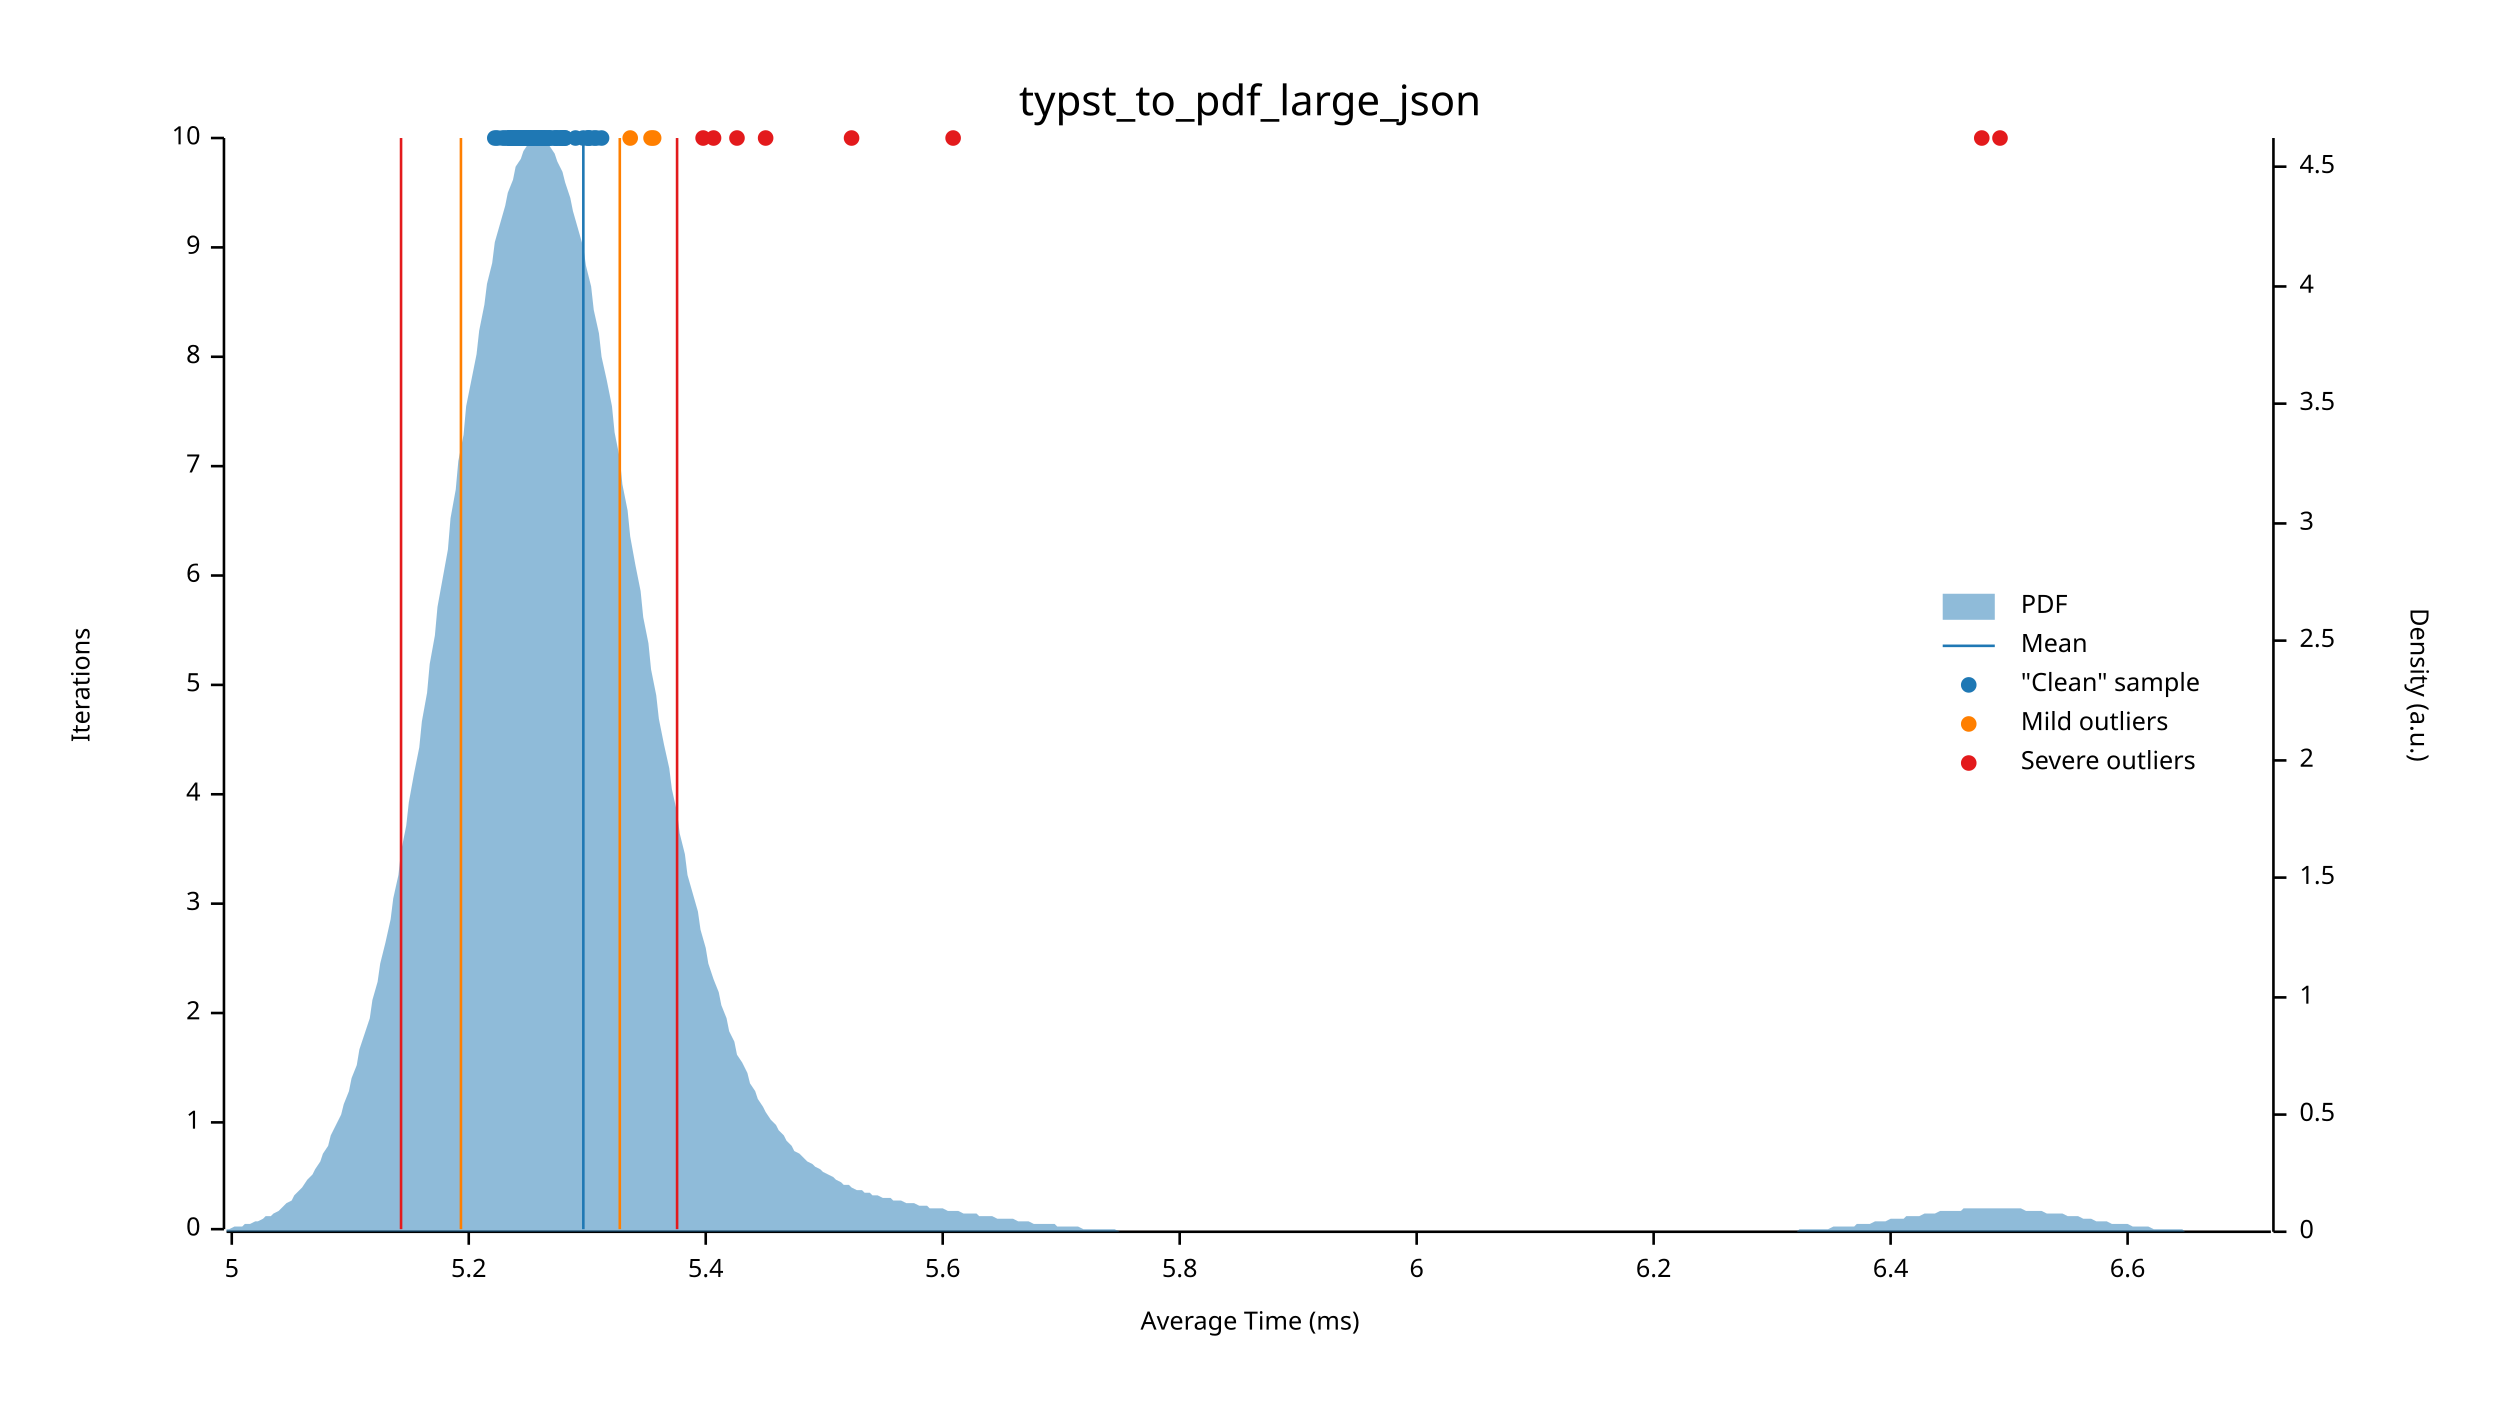
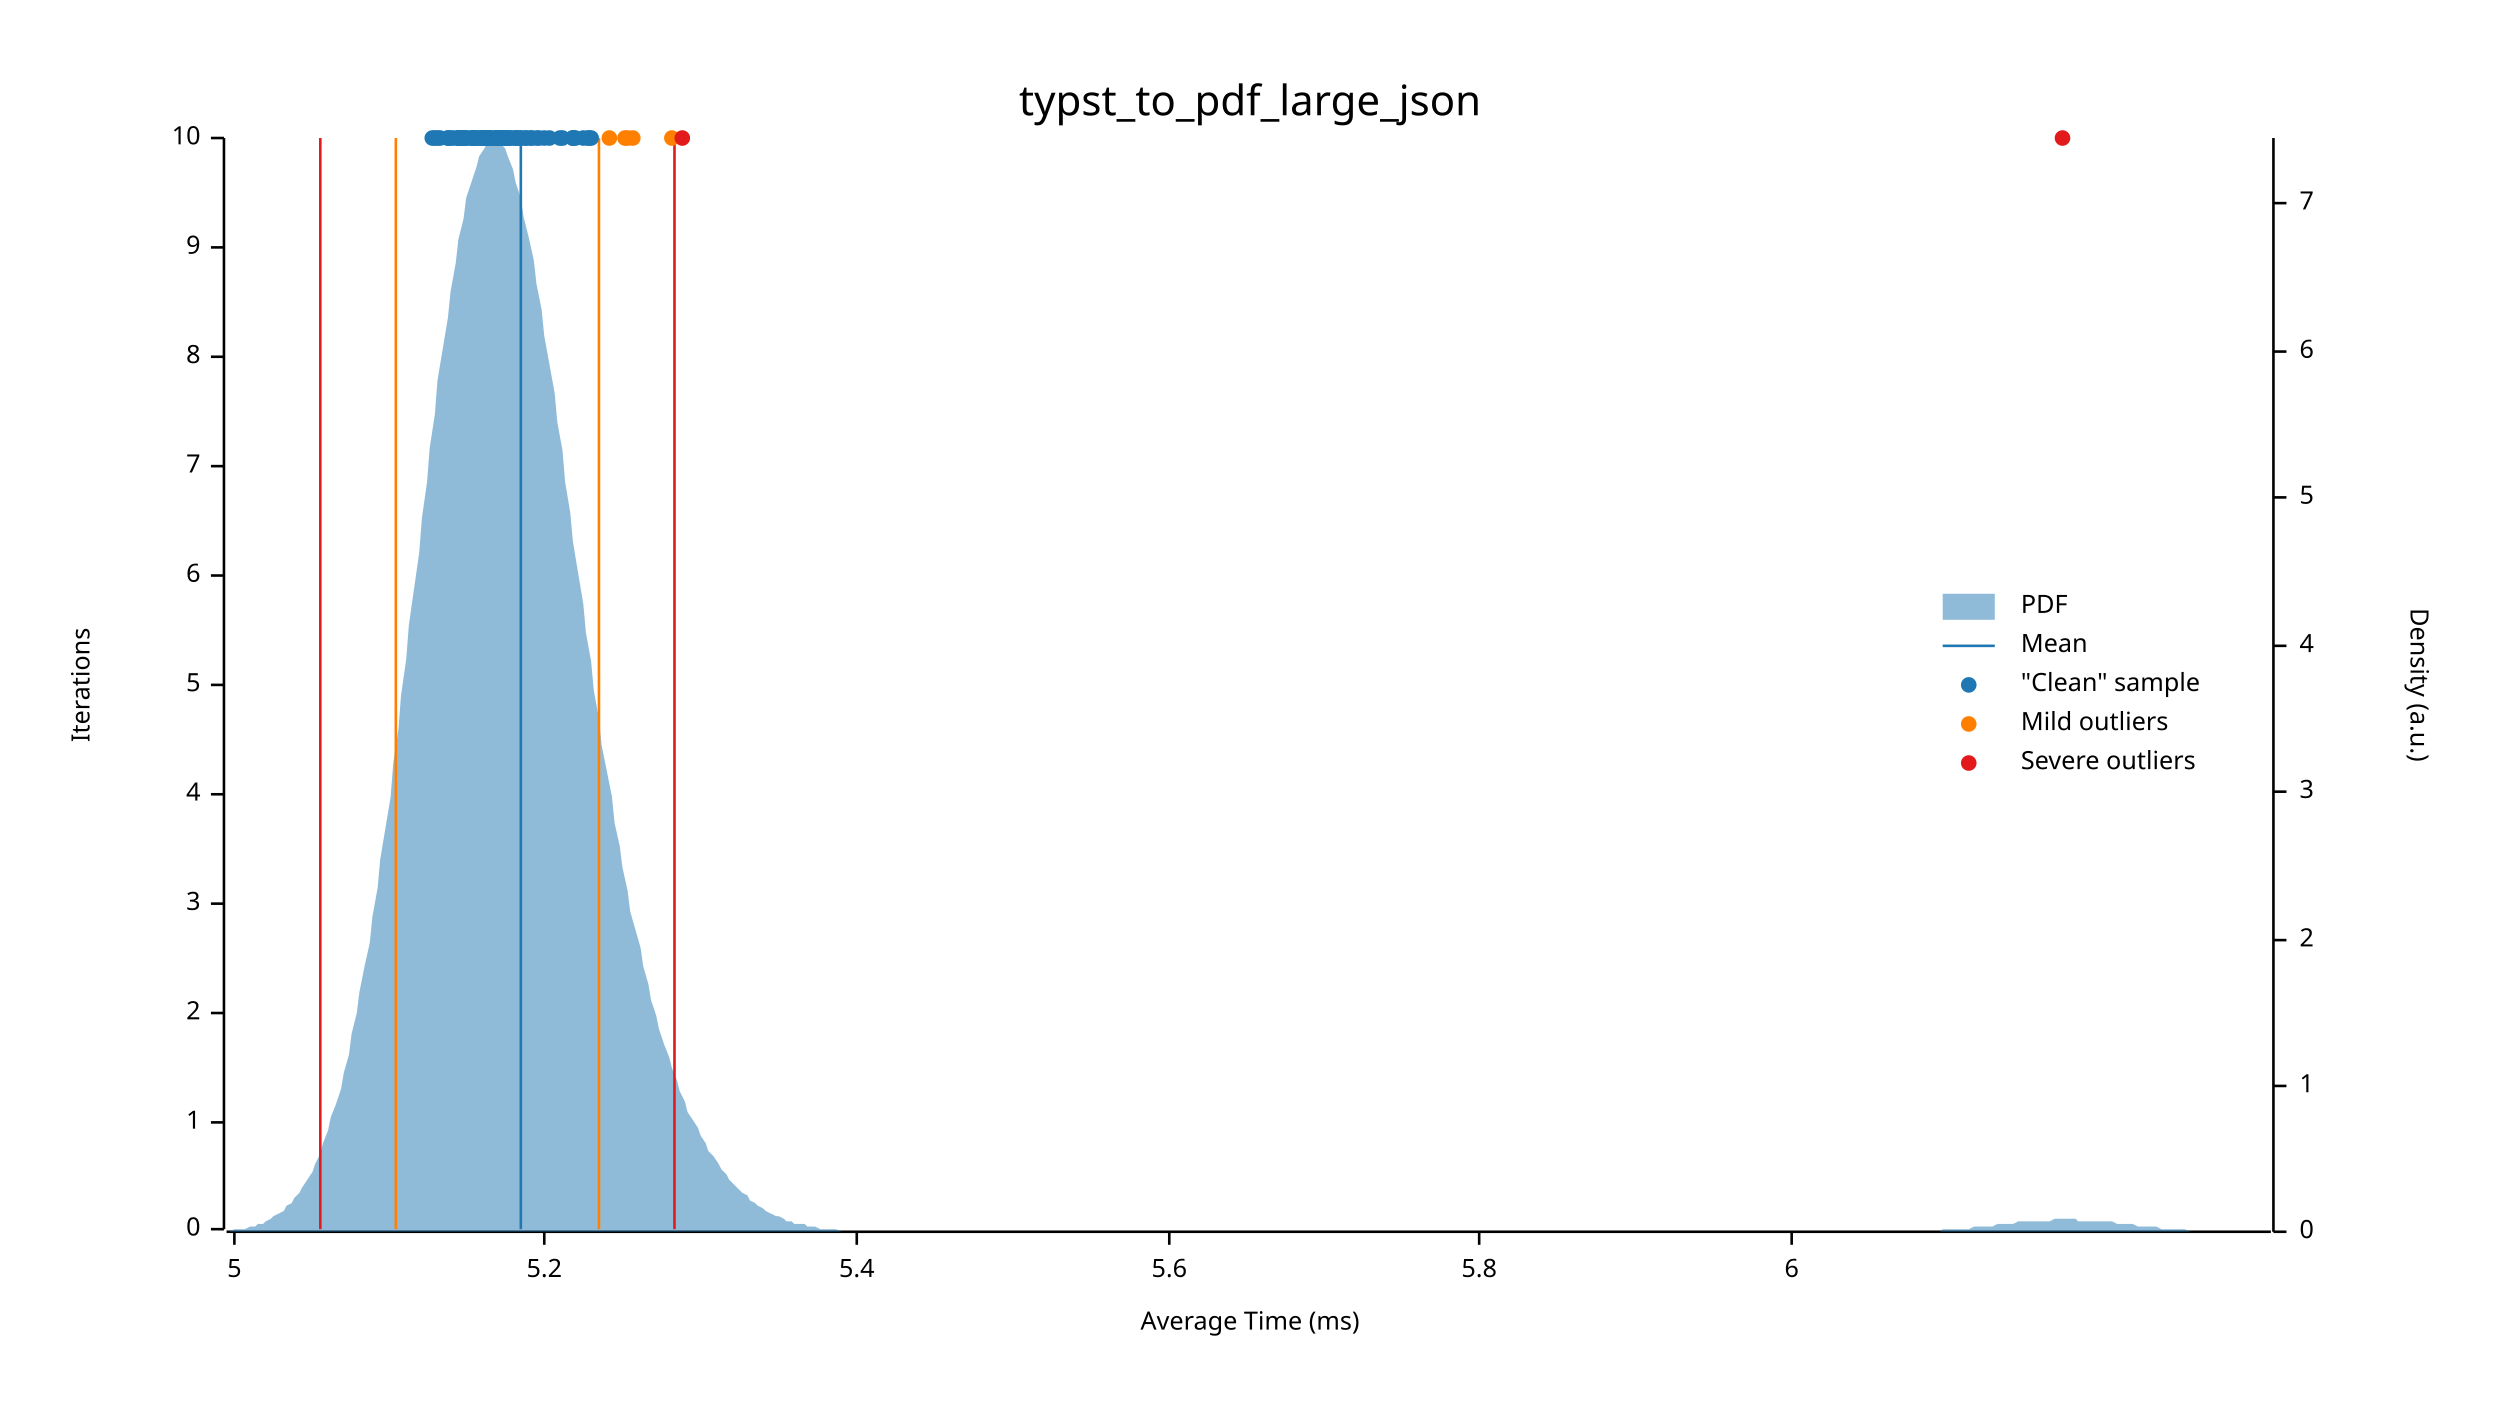
<svg xmlns="http://www.w3.org/2000/svg" width="960" height="540" viewBox="0 0 960 540">
  <text x="480" y="32" dy="0.76em" text-anchor="middle" font-family="sans-serif" font-size="16.129" opacity="1" fill="#000000">
typst_to_pdf_large_json
</text>
  <text x="27" y="263" dy="0.76em" text-anchor="middle" font-family="sans-serif" font-size="9.677" opacity="1" fill="#000000" transform="rotate(270, 27, 263)">
Iterations
</text>
  <text x="480" y="513" dy="-0.5ex" text-anchor="middle" font-family="sans-serif" font-size="9.677" opacity="1" fill="#000000">
Average Time (ms)
</text>
  <polyline fill="none" opacity="1" stroke="#000000" stroke-width="1" points="86,53 86,472 " />
  <text x="77" y="472" dy="0.5ex" text-anchor="end" font-family="sans-serif" font-size="9.677" opacity="1" fill="#000000">
0
</text>
  <polyline fill="none" opacity="1" stroke="#000000" stroke-width="1" points="81,472 86,472 " />
  <text x="77" y="431" dy="0.5ex" text-anchor="end" font-family="sans-serif" font-size="9.677" opacity="1" fill="#000000">
1
</text>
  <polyline fill="none" opacity="1" stroke="#000000" stroke-width="1" points="81,431 86,431 " />
  <text x="77" y="389" dy="0.5ex" text-anchor="end" font-family="sans-serif" font-size="9.677" opacity="1" fill="#000000">
2
</text>
  <polyline fill="none" opacity="1" stroke="#000000" stroke-width="1" points="81,389 86,389 " />
  <text x="77" y="347" dy="0.5ex" text-anchor="end" font-family="sans-serif" font-size="9.677" opacity="1" fill="#000000">
3
</text>
  <polyline fill="none" opacity="1" stroke="#000000" stroke-width="1" points="81,347 86,347 " />
  <text x="77" y="305" dy="0.5ex" text-anchor="end" font-family="sans-serif" font-size="9.677" opacity="1" fill="#000000">
4
</text>
  <polyline fill="none" opacity="1" stroke="#000000" stroke-width="1" points="81,305 86,305 " />
  <text x="77" y="263" dy="0.5ex" text-anchor="end" font-family="sans-serif" font-size="9.677" opacity="1" fill="#000000">
5
</text>
  <polyline fill="none" opacity="1" stroke="#000000" stroke-width="1" points="81,263 86,263 " />
  <text x="77" y="221" dy="0.5ex" text-anchor="end" font-family="sans-serif" font-size="9.677" opacity="1" fill="#000000">
6
</text>
  <polyline fill="none" opacity="1" stroke="#000000" stroke-width="1" points="81,221 86,221 " />
  <text x="77" y="179" dy="0.5ex" text-anchor="end" font-family="sans-serif" font-size="9.677" opacity="1" fill="#000000">
7
</text>
  <polyline fill="none" opacity="1" stroke="#000000" stroke-width="1" points="81,179 86,179 " />
  <text x="77" y="137" dy="0.5ex" text-anchor="end" font-family="sans-serif" font-size="9.677" opacity="1" fill="#000000">
8
</text>
  <polyline fill="none" opacity="1" stroke="#000000" stroke-width="1" points="81,137 86,137 " />
  <text x="77" y="95" dy="0.5ex" text-anchor="end" font-family="sans-serif" font-size="9.677" opacity="1" fill="#000000">
9
</text>
  <polyline fill="none" opacity="1" stroke="#000000" stroke-width="1" points="81,95 86,95 " />
  <text x="77" y="53" dy="0.5ex" text-anchor="end" font-family="sans-serif" font-size="9.677" opacity="1" fill="#000000">
10
</text>
  <polyline fill="none" opacity="1" stroke="#000000" stroke-width="1" points="81,53 86,53 " />
  <polyline fill="none" opacity="1" stroke="#000000" stroke-width="1" points="87,473 872,473 " />
-   <text x="89" y="483" dy="0.76em" text-anchor="middle" font-family="sans-serif" font-size="9.677" opacity="1" fill="#000000">
+   <text x="90" y="483" dy="0.76em" text-anchor="middle" font-family="sans-serif" font-size="9.677" opacity="1" fill="#000000">
5
</text>
-   <polyline fill="none" opacity="1" stroke="#000000" stroke-width="1" points="89,473 89,478 " />
-   <text x="180" y="483" dy="0.76em" text-anchor="middle" font-family="sans-serif" font-size="9.677" opacity="1" fill="#000000">
+   <polyline fill="none" opacity="1" stroke="#000000" stroke-width="1" points="90,473 90,478 " />
+   <text x="209" y="483" dy="0.76em" text-anchor="middle" font-family="sans-serif" font-size="9.677" opacity="1" fill="#000000">
5.2
</text>
-   <polyline fill="none" opacity="1" stroke="#000000" stroke-width="1" points="180,473 180,478 " />
-   <text x="271" y="483" dy="0.76em" text-anchor="middle" font-family="sans-serif" font-size="9.677" opacity="1" fill="#000000">
+   <polyline fill="none" opacity="1" stroke="#000000" stroke-width="1" points="209,473 209,478 " />
+   <text x="329" y="483" dy="0.76em" text-anchor="middle" font-family="sans-serif" font-size="9.677" opacity="1" fill="#000000">
5.4
</text>
-   <polyline fill="none" opacity="1" stroke="#000000" stroke-width="1" points="271,473 271,478 " />
-   <text x="362" y="483" dy="0.76em" text-anchor="middle" font-family="sans-serif" font-size="9.677" opacity="1" fill="#000000">
+   <polyline fill="none" opacity="1" stroke="#000000" stroke-width="1" points="329,473 329,478 " />
+   <text x="449" y="483" dy="0.76em" text-anchor="middle" font-family="sans-serif" font-size="9.677" opacity="1" fill="#000000">
5.6
</text>
-   <polyline fill="none" opacity="1" stroke="#000000" stroke-width="1" points="362,473 362,478 " />
-   <text x="453" y="483" dy="0.76em" text-anchor="middle" font-family="sans-serif" font-size="9.677" opacity="1" fill="#000000">
+   <polyline fill="none" opacity="1" stroke="#000000" stroke-width="1" points="449,473 449,478 " />
+   <text x="568" y="483" dy="0.76em" text-anchor="middle" font-family="sans-serif" font-size="9.677" opacity="1" fill="#000000">
5.8
</text>
-   <polyline fill="none" opacity="1" stroke="#000000" stroke-width="1" points="453,473 453,478 " />
-   <text x="544" y="483" dy="0.76em" text-anchor="middle" font-family="sans-serif" font-size="9.677" opacity="1" fill="#000000">
+   <polyline fill="none" opacity="1" stroke="#000000" stroke-width="1" points="568,473 568,478 " />
+   <text x="688" y="483" dy="0.76em" text-anchor="middle" font-family="sans-serif" font-size="9.677" opacity="1" fill="#000000">
6
</text>
-   <polyline fill="none" opacity="1" stroke="#000000" stroke-width="1" points="544,473 544,478 " />
-   <text x="635" y="483" dy="0.76em" text-anchor="middle" font-family="sans-serif" font-size="9.677" opacity="1" fill="#000000">
- 6.2
- </text>
-   <polyline fill="none" opacity="1" stroke="#000000" stroke-width="1" points="635,473 635,478 " />
-   <text x="726" y="483" dy="0.76em" text-anchor="middle" font-family="sans-serif" font-size="9.677" opacity="1" fill="#000000">
- 6.4
- </text>
-   <polyline fill="none" opacity="1" stroke="#000000" stroke-width="1" points="726,473 726,478 " />
-   <text x="817" y="483" dy="0.76em" text-anchor="middle" font-family="sans-serif" font-size="9.677" opacity="1" fill="#000000">
- 6.6
- </text>
-   <polyline fill="none" opacity="1" stroke="#000000" stroke-width="1" points="817,473 817,478 " />
+   <polyline fill="none" opacity="1" stroke="#000000" stroke-width="1" points="688,473 688,478 " />
  <text x="933" y="263" dy="0.76em" text-anchor="middle" font-family="sans-serif" font-size="9.677" opacity="1" fill="#000000" transform="rotate(90, 933, 263)">
Density (a.u.)
</text>
  <polyline fill="none" opacity="1" stroke="#000000" stroke-width="1" points="873,53 873,473 " />
  <text x="883" y="473" dy="0.5ex" text-anchor="start" font-family="sans-serif" font-size="9.677" opacity="1" fill="#000000">
0
</text>
  <polyline fill="none" opacity="1" stroke="#000000" stroke-width="1" points="873,473 878,473 " />
-   <text x="883" y="428" dy="0.5ex" text-anchor="start" font-family="sans-serif" font-size="9.677" opacity="1" fill="#000000">
- 0.5
- </text>
-   <polyline fill="none" opacity="1" stroke="#000000" stroke-width="1" points="873,428 878,428 " />
-   <text x="883" y="383" dy="0.5ex" text-anchor="start" font-family="sans-serif" font-size="9.677" opacity="1" fill="#000000">
+   <text x="883" y="417" dy="0.5ex" text-anchor="start" font-family="sans-serif" font-size="9.677" opacity="1" fill="#000000">
1
</text>
-   <polyline fill="none" opacity="1" stroke="#000000" stroke-width="1" points="873,383 878,383 " />
-   <text x="883" y="337" dy="0.5ex" text-anchor="start" font-family="sans-serif" font-size="9.677" opacity="1" fill="#000000">
- 1.5
- </text>
-   <polyline fill="none" opacity="1" stroke="#000000" stroke-width="1" points="873,337 878,337 " />
-   <text x="883" y="292" dy="0.5ex" text-anchor="start" font-family="sans-serif" font-size="9.677" opacity="1" fill="#000000">
+   <polyline fill="none" opacity="1" stroke="#000000" stroke-width="1" points="873,417 878,417 " />
+   <text x="883" y="361" dy="0.5ex" text-anchor="start" font-family="sans-serif" font-size="9.677" opacity="1" fill="#000000">
2
</text>
-   <polyline fill="none" opacity="1" stroke="#000000" stroke-width="1" points="873,292 878,292 " />
-   <text x="883" y="246" dy="0.5ex" text-anchor="start" font-family="sans-serif" font-size="9.677" opacity="1" fill="#000000">
- 2.5
- </text>
-   <polyline fill="none" opacity="1" stroke="#000000" stroke-width="1" points="873,246 878,246 " />
-   <text x="883" y="201" dy="0.5ex" text-anchor="start" font-family="sans-serif" font-size="9.677" opacity="1" fill="#000000">
+   <polyline fill="none" opacity="1" stroke="#000000" stroke-width="1" points="873,361 878,361 " />
+   <text x="883" y="304" dy="0.5ex" text-anchor="start" font-family="sans-serif" font-size="9.677" opacity="1" fill="#000000">
3
</text>
-   <polyline fill="none" opacity="1" stroke="#000000" stroke-width="1" points="873,201 878,201 " />
-   <text x="883" y="155" dy="0.5ex" text-anchor="start" font-family="sans-serif" font-size="9.677" opacity="1" fill="#000000">
- 3.5
- </text>
-   <polyline fill="none" opacity="1" stroke="#000000" stroke-width="1" points="873,155 878,155 " />
-   <text x="883" y="110" dy="0.5ex" text-anchor="start" font-family="sans-serif" font-size="9.677" opacity="1" fill="#000000">
+   <polyline fill="none" opacity="1" stroke="#000000" stroke-width="1" points="873,304 878,304 " />
+   <text x="883" y="248" dy="0.5ex" text-anchor="start" font-family="sans-serif" font-size="9.677" opacity="1" fill="#000000">
4
</text>
-   <polyline fill="none" opacity="1" stroke="#000000" stroke-width="1" points="873,110 878,110 " />
-   <text x="883" y="64" dy="0.5ex" text-anchor="start" font-family="sans-serif" font-size="9.677" opacity="1" fill="#000000">
- 4.5
- </text>
-   <polyline fill="none" opacity="1" stroke="#000000" stroke-width="1" points="873,64 878,64 " />
-   <polygon opacity="0.5" fill="#1F78B4" points="87,472 88,472 90,471 91,471 93,471 94,470 96,470 98,469 99,469 101,468 102,467 104,467 105,466 107,465 109,463 110,462 112,461 113,459 115,457 116,456 118,453 120,451 121,449 123,446 124,443 126,440 127,436 129,432 131,428 132,424 134,419 135,414 137,409 138,403 140,397 142,391 143,384 145,377 146,370 148,362 150,353 151,345 153,336 154,327 156,317 157,308 159,297 161,287 162,277 164,266 165,255 167,244 168,233 170,222 172,211 173,199 175,188 176,177 178,167 179,156 181,146 183,136 184,127 186,117 187,109 189,101 190,93 192,86 194,79 195,74 197,69 198,64 200,61 201,58 203,55 205,54 206,53 208,54 209,55 211,56 213,59 214,62 216,66 217,70 219,76 220,81 222,88 224,95 225,102 227,110 228,119 230,128 231,137 233,146 235,156 236,166 238,176 239,186 241,196 242,206 244,217 246,227 247,237 249,247 250,257 252,267 253,276 255,286 257,295 258,303 260,312 261,320 263,328 264,336 266,343 268,350 269,357 271,364 272,370 274,376 276,381 277,386 279,391 280,396 282,400 283,405 285,408 287,412 288,416 290,419 291,422 293,425 294,427 296,430 298,432 299,434 301,436 302,438 304,440 305,442 307,443 309,445 310,446 312,447 313,448 315,449 316,450 318,451 320,452 321,453 323,454 324,455 326,455 327,456 329,457 331,457 332,458 334,458 335,459 337,459 339,460 340,460 342,460 343,461 345,461 346,461 348,462 350,462 351,462 353,463 354,463 356,463 357,464 359,464 361,464 362,464 364,465 365,465 367,465 368,465 370,466 372,466 373,466 375,466 376,467 378,467 379,467 381,467 383,468 384,468 386,468 387,468 389,468 391,469 392,469 394,469 395,469 397,470 398,470 400,470 402,470 403,470 405,470 406,471 408,471 409,471 411,471 413,471 414,471 416,472 417,472 419,472 420,472 422,472 424,472 425,472 427,472 428,472 430,473 431,473 433,473 435,473 436,473 438,473 439,473 441,473 442,473 444,473 446,473 447,473 449,473 450,473 452,473 454,473 455,473 457,473 458,473 460,473 461,473 463,473 465,473 466,473 468,473 469,473 471,473 472,473 474,473 476,473 477,473 479,473 480,473 482,473 483,473 485,473 487,473 488,473 490,473 491,473 493,473 494,473 496,473 498,473 499,473 501,473 502,473 504,473 505,473 507,473 509,473 510,473 512,473 513,473 515,473 517,473 518,473 520,473 521,473 523,473 524,473 526,473 528,473 529,473 531,473 532,473 534,473 535,473 537,473 539,473 540,473 542,473 543,473 545,473 546,473 548,473 550,473 551,473 553,473 554,473 556,473 557,473 559,473 561,473 562,473 564,473 565,473 567,473 568,473 570,473 572,473 573,473 575,473 576,473 578,473 580,473 581,473 583,473 584,473 586,473 587,473 589,473 591,473 592,473 594,473 595,473 597,473 598,473 600,473 602,473 603,473 605,473 606,473 608,473 609,473 611,473 613,473 614,473 616,473 617,473 619,473 620,473 622,473 624,473 625,473 627,473 628,473 630,473 632,473 633,473 635,473 636,473 638,473 639,473 641,473 643,473 644,473 646,473 647,473 649,473 650,473 652,473 654,473 655,473 657,473 658,473 660,473 661,473 663,473 665,473 666,473 668,473 669,473 671,473 672,473 674,473 676,473 677,473 679,473 680,473 682,473 683,473 685,473 687,473 688,473 690,473 691,472 693,472 695,472 696,472 698,472 699,472 701,472 702,472 704,471 706,471 707,471 709,471 710,471 712,471 713,470 715,470 717,470 718,470 720,469 721,469 723,469 724,469 726,468 728,468 729,468 731,468 732,467 734,467 735,467 737,467 739,466 740,466 742,466 743,466 745,465 746,465 748,465 750,465 751,465 753,465 754,464 756,464 758,464 759,464 761,464 762,464 764,464 765,464 767,464 769,464 770,464 772,464 773,464 775,464 776,464 778,465 780,465 781,465 783,465 784,465 786,466 787,466 789,466 791,466 792,466 794,467 795,467 797,467 798,467 800,468 802,468 803,468 805,469 806,469 808,469 809,469 811,470 813,470 814,470 816,470 817,470 819,471 821,471 822,471 824,471 825,471 827,472 828,472 830,472 832,472 833,472 835,472 836,472 838,472 839,473 841,473 843,473 844,473 846,473 847,473 849,473 850,473 852,473 854,473 855,473 857,473 858,473 860,473 861,473 863,473 865,473 866,473 868,473 869,473 871,473 873,473 873,473 87,473 " />
-   <polyline fill="none" opacity="1" stroke="#1F78B4" stroke-width="1" points="224,472 224,53 " />
-   <polyline fill="none" opacity="1" stroke="#FF7F00" stroke-width="1" points="177,472 177,53 " />
-   <polyline fill="none" opacity="1" stroke="#FF7F00" stroke-width="1" points="238,472 238,53 " />
-   <polyline fill="none" opacity="1" stroke="#E31A1C" stroke-width="1" points="154,472 154,53 " />
-   <polyline fill="none" opacity="1" stroke="#E31A1C" stroke-width="1" points="260,472 260,53 " />
+   <polyline fill="none" opacity="1" stroke="#000000" stroke-width="1" points="873,248 878,248 " />
+   <text x="883" y="191" dy="0.5ex" text-anchor="start" font-family="sans-serif" font-size="9.677" opacity="1" fill="#000000">
+ 5
+ </text>
+   <polyline fill="none" opacity="1" stroke="#000000" stroke-width="1" points="873,191 878,191 " />
+   <text x="883" y="135" dy="0.5ex" text-anchor="start" font-family="sans-serif" font-size="9.677" opacity="1" fill="#000000">
+ 6
+ </text>
+   <polyline fill="none" opacity="1" stroke="#000000" stroke-width="1" points="873,135 878,135 " />
+   <text x="883" y="78" dy="0.5ex" text-anchor="start" font-family="sans-serif" font-size="9.677" opacity="1" fill="#000000">
+ 7
+ </text>
+   <polyline fill="none" opacity="1" stroke="#000000" stroke-width="1" points="873,78 878,78 " />
+   <polygon opacity="0.5" fill="#1F78B4" points="87,473 88,473 90,472 91,472 93,472 94,472 96,471 98,471 99,470 101,470 102,469 104,468 105,467 107,466 109,465 110,463 112,462 113,460 115,458 116,456 118,453 120,450 121,447 123,443 124,439 126,434 127,429 129,424 131,418 132,412 134,405 135,397 137,389 138,381 140,371 142,362 143,352 145,341 146,330 148,318 150,306 151,293 153,280 154,267 156,253 157,240 159,226 161,212 162,199 164,185 165,172 167,159 168,146 170,134 172,122 173,112 175,101 176,92 178,84 179,76 181,70 183,64 184,60 186,57 187,55 189,53 190,54 192,55 194,57 195,60 197,65 198,70 200,76 201,83 203,91 205,100 206,109 208,119 209,129 211,140 213,151 214,162 216,173 217,185 219,197 220,208 222,220 224,232 225,243 227,254 228,265 230,276 231,286 233,296 235,306 236,316 238,325 239,333 241,342 242,350 244,357 246,364 247,371 249,378 250,384 252,390 253,395 255,401 257,406 258,410 260,415 261,419 263,423 264,427 266,430 268,433 269,436 271,439 272,442 274,444 276,447 277,449 279,451 280,453 282,455 283,456 285,458 287,459 288,461 290,462 291,463 293,464 294,465 296,466 298,467 299,467 301,468 302,469 304,469 305,470 307,470 309,470 310,471 312,471 313,471 315,472 316,472 318,472 320,472 321,472 323,473 324,473 326,473 327,473 329,473 331,473 332,473 334,473 335,473 337,473 339,473 340,473 342,473 343,473 345,473 346,473 348,473 350,473 351,473 353,473 354,473 356,473 357,473 359,473 361,473 362,473 364,473 365,473 367,473 368,473 370,473 372,473 373,473 375,473 376,473 378,473 379,473 381,473 383,473 384,473 386,473 387,473 389,473 391,473 392,473 394,473 395,473 397,473 398,473 400,473 402,473 403,473 405,473 406,473 408,473 409,473 411,473 413,473 414,473 416,473 417,473 419,473 420,473 422,473 424,473 425,473 427,473 428,473 430,473 431,473 433,473 435,473 436,473 438,473 439,473 441,473 442,473 444,473 446,473 447,473 449,473 450,473 452,473 454,473 455,473 457,473 458,473 460,473 461,473 463,473 465,473 466,473 468,473 469,473 471,473 472,473 474,473 476,473 477,473 479,473 480,473 482,473 483,473 485,473 487,473 488,473 490,473 491,473 493,473 494,473 496,473 498,473 499,473 501,473 502,473 504,473 505,473 507,473 509,473 510,473 512,473 513,473 515,473 517,473 518,473 520,473 521,473 523,473 524,473 526,473 528,473 529,473 531,473 532,473 534,473 535,473 537,473 539,473 540,473 542,473 543,473 545,473 546,473 548,473 550,473 551,473 553,473 554,473 556,473 557,473 559,473 561,473 562,473 564,473 565,473 567,473 568,473 570,473 572,473 573,473 575,473 576,473 578,473 580,473 581,473 583,473 584,473 586,473 587,473 589,473 591,473 592,473 594,473 595,473 597,473 598,473 600,473 602,473 603,473 605,473 606,473 608,473 609,473 611,473 613,473 614,473 616,473 617,473 619,473 620,473 622,473 624,473 625,473 627,473 628,473 630,473 632,473 633,473 635,473 636,473 638,473 639,473 641,473 643,473 644,473 646,473 647,473 649,473 650,473 652,473 654,473 655,473 657,473 658,473 660,473 661,473 663,473 665,473 666,473 668,473 669,473 671,473 672,473 674,473 676,473 677,473 679,473 680,473 682,473 683,473 685,473 687,473 688,473 690,473 691,473 693,473 695,473 696,473 698,473 699,473 701,473 702,473 704,473 706,473 707,473 709,473 710,473 712,473 713,473 715,473 717,473 718,473 720,473 721,473 723,473 724,473 726,473 728,473 729,473 731,473 732,473 734,473 735,473 737,473 739,473 740,473 742,473 743,473 745,473 746,472 748,472 750,472 751,472 753,472 754,472 756,472 758,471 759,471 761,471 762,471 764,471 765,471 767,470 769,470 770,470 772,470 773,470 775,469 776,469 778,469 780,469 781,469 783,469 784,469 786,469 787,469 789,468 791,468 792,468 794,468 795,468 797,468 798,469 800,469 802,469 803,469 805,469 806,469 808,469 809,469 811,469 813,470 814,470 816,470 817,470 819,470 821,471 822,471 824,471 825,471 827,471 828,471 830,472 832,472 833,472 835,472 836,472 838,472 839,472 841,473 843,473 844,473 846,473 847,473 849,473 850,473 852,473 854,473 855,473 857,473 858,473 860,473 861,473 863,473 865,473 866,473 868,473 869,473 871,473 873,473 873,473 87,473 " />
+   <polyline fill="none" opacity="1" stroke="#1F78B4" stroke-width="1" points="200,472 200,53 " />
+   <polyline fill="none" opacity="1" stroke="#FF7F00" stroke-width="1" points="152,472 152,53 " />
+   <polyline fill="none" opacity="1" stroke="#FF7F00" stroke-width="1" points="230,472 230,53 " />
+   <polyline fill="none" opacity="1" stroke="#E31A1C" stroke-width="1" points="123,472 123,53 " />
+   <polyline fill="none" opacity="1" stroke="#E31A1C" stroke-width="1" points="259,472 259,53 " />
+   <circle cx="215" cy="53" r="3" opacity="1" fill="#1F78B4" stroke="none" stroke-width="1" />
+   <circle cx="193" cy="53" r="3" opacity="1" fill="#1F78B4" stroke="none" stroke-width="1" />
+   <circle cx="186" cy="53" r="3" opacity="1" fill="#1F78B4" stroke="none" stroke-width="1" />
+   <circle cx="187" cy="53" r="3" opacity="1" fill="#1F78B4" stroke="none" stroke-width="1" />
+   <circle cx="194" cy="53" r="3" opacity="1" fill="#1F78B4" stroke="none" stroke-width="1" />
+   <circle cx="192" cy="53" r="3" opacity="1" fill="#1F78B4" stroke="none" stroke-width="1" />
+   <circle cx="188" cy="53" r="3" opacity="1" fill="#1F78B4" stroke="none" stroke-width="1" />
+   <circle cx="188" cy="53" r="3" opacity="1" fill="#1F78B4" stroke="none" stroke-width="1" />
+   <circle cx="207" cy="53" r="3" opacity="1" fill="#1F78B4" stroke="none" stroke-width="1" />
+   <circle cx="200" cy="53" r="3" opacity="1" fill="#1F78B4" stroke="none" stroke-width="1" />
+   <circle cx="182" cy="53" r="3" opacity="1" fill="#1F78B4" stroke="none" stroke-width="1" />
+   <circle cx="187" cy="53" r="3" opacity="1" fill="#1F78B4" stroke="none" stroke-width="1" />
+   <circle cx="176" cy="53" r="3" opacity="1" fill="#1F78B4" stroke="none" stroke-width="1" />
+   <circle cx="177" cy="53" r="3" opacity="1" fill="#1F78B4" stroke="none" stroke-width="1" />
+   <circle cx="187" cy="53" r="3" opacity="1" fill="#1F78B4" stroke="none" stroke-width="1" />
+   <circle cx="186" cy="53" r="3" opacity="1" fill="#1F78B4" stroke="none" stroke-width="1" />
+   <circle cx="191" cy="53" r="3" opacity="1" fill="#1F78B4" stroke="none" stroke-width="1" />
+   <circle cx="206" cy="53" r="3" opacity="1" fill="#1F78B4" stroke="none" stroke-width="1" />
+   <circle cx="187" cy="53" r="3" opacity="1" fill="#1F78B4" stroke="none" stroke-width="1" />
+   <circle cx="227" cy="53" r="3" opacity="1" fill="#1F78B4" stroke="none" stroke-width="1" />
+   <circle cx="220" cy="53" r="3" opacity="1" fill="#1F78B4" stroke="none" stroke-width="1" />
+   <circle cx="187" cy="53" r="3" opacity="1" fill="#1F78B4" stroke="none" stroke-width="1" />
+   <circle cx="192" cy="53" r="3" opacity="1" fill="#1F78B4" stroke="none" stroke-width="1" />
+   <circle cx="198" cy="53" r="3" opacity="1" fill="#1F78B4" stroke="none" stroke-width="1" />
+   <circle cx="192" cy="53" r="3" opacity="1" fill="#1F78B4" stroke="none" stroke-width="1" />
  <circle cx="196" cy="53" r="3" opacity="1" fill="#1F78B4" stroke="none" stroke-width="1" />
-   <circle cx="200" cy="53" r="3" opacity="1" fill="#1F78B4" stroke="none" stroke-width="1" />
-   <circle cx="210" cy="53" r="3" opacity="1" fill="#1F78B4" stroke="none" stroke-width="1" />
-   <circle cx="202" cy="53" r="3" opacity="1" fill="#1F78B4" stroke="none" stroke-width="1" />
-   <circle cx="196" cy="53" r="3" opacity="1" fill="#1F78B4" stroke="none" stroke-width="1" />
-   <circle cx="213" cy="53" r="3" opacity="1" fill="#1F78B4" stroke="none" stroke-width="1" />
-   <circle cx="214" cy="53" r="3" opacity="1" fill="#1F78B4" stroke="none" stroke-width="1" />
-   <circle cx="216" cy="53" r="3" opacity="1" fill="#1F78B4" stroke="none" stroke-width="1" />
-   <circle cx="216" cy="53" r="3" opacity="1" fill="#1F78B4" stroke="none" stroke-width="1" />
-   <circle cx="209" cy="53" r="3" opacity="1" fill="#1F78B4" stroke="none" stroke-width="1" />
-   <circle cx="231" cy="53" r="3" opacity="1" fill="#1F78B4" stroke="none" stroke-width="1" />
-   <circle cx="208" cy="53" r="3" opacity="1" fill="#1F78B4" stroke="none" stroke-width="1" />
-   <circle cx="226" cy="53" r="3" opacity="1" fill="#1F78B4" stroke="none" stroke-width="1" />
-   <circle cx="203" cy="53" r="3" opacity="1" fill="#1F78B4" stroke="none" stroke-width="1" />
-   <circle cx="199" cy="53" r="3" opacity="1" fill="#1F78B4" stroke="none" stroke-width="1" />
-   <circle cx="201" cy="53" r="3" opacity="1" fill="#1F78B4" stroke="none" stroke-width="1" />
-   <circle cx="228" cy="53" r="3" opacity="1" fill="#1F78B4" stroke="none" stroke-width="1" />
-   <circle cx="203" cy="53" r="3" opacity="1" fill="#1F78B4" stroke="none" stroke-width="1" />
-   <circle cx="198" cy="53" r="3" opacity="1" fill="#1F78B4" stroke="none" stroke-width="1" />
-   <circle cx="195" cy="53" r="3" opacity="1" fill="#1F78B4" stroke="none" stroke-width="1" />
-   <circle cx="190" cy="53" r="3" opacity="1" fill="#1F78B4" stroke="none" stroke-width="1" />
-   <circle cx="213" cy="53" r="3" opacity="1" fill="#1F78B4" stroke="none" stroke-width="1" />
-   <circle cx="199" cy="53" r="3" opacity="1" fill="#1F78B4" stroke="none" stroke-width="1" />
-   <circle cx="205" cy="53" r="3" opacity="1" fill="#1F78B4" stroke="none" stroke-width="1" />
-   <circle cx="198" cy="53" r="3" opacity="1" fill="#1F78B4" stroke="none" stroke-width="1" />
-   <circle cx="229" cy="53" r="3" opacity="1" fill="#1F78B4" stroke="none" stroke-width="1" />
-   <circle cx="196" cy="53" r="3" opacity="1" fill="#1F78B4" stroke="none" stroke-width="1" />
-   <circle cx="196" cy="53" r="3" opacity="1" fill="#1F78B4" stroke="none" stroke-width="1" />
-   <circle cx="200" cy="53" r="3" opacity="1" fill="#1F78B4" stroke="none" stroke-width="1" />
-   <circle cx="200" cy="53" r="3" opacity="1" fill="#1F78B4" stroke="none" stroke-width="1" />
-   <circle cx="207" cy="53" r="3" opacity="1" fill="#1F78B4" stroke="none" stroke-width="1" />
-   <circle cx="207" cy="53" r="3" opacity="1" fill="#1F78B4" stroke="none" stroke-width="1" />
-   <circle cx="215" cy="53" r="3" opacity="1" fill="#1F78B4" stroke="none" stroke-width="1" />
-   <circle cx="226" cy="53" r="3" opacity="1" fill="#1F78B4" stroke="none" stroke-width="1" />
-   <circle cx="196" cy="53" r="3" opacity="1" fill="#1F78B4" stroke="none" stroke-width="1" />
-   <circle cx="206" cy="53" r="3" opacity="1" fill="#1F78B4" stroke="none" stroke-width="1" />
-   <circle cx="214" cy="53" r="3" opacity="1" fill="#1F78B4" stroke="none" stroke-width="1" />
  <circle cx="199" cy="53" r="3" opacity="1" fill="#1F78B4" stroke="none" stroke-width="1" />
  <circle cx="202" cy="53" r="3" opacity="1" fill="#1F78B4" stroke="none" stroke-width="1" />
+   <circle cx="198" cy="53" r="3" opacity="1" fill="#1F78B4" stroke="none" stroke-width="1" />
+   <circle cx="209" cy="53" r="3" opacity="1" fill="#1F78B4" stroke="none" stroke-width="1" />
+   <circle cx="181" cy="53" r="3" opacity="1" fill="#1F78B4" stroke="none" stroke-width="1" />
+   <circle cx="211" cy="53" r="3" opacity="1" fill="#1F78B4" stroke="none" stroke-width="1" />
+   <circle cx="190" cy="53" r="3" opacity="1" fill="#1F78B4" stroke="none" stroke-width="1" />
+   <circle cx="220" cy="53" r="3" opacity="1" fill="#1F78B4" stroke="none" stroke-width="1" />
+   <circle cx="196" cy="53" r="3" opacity="1" fill="#1F78B4" stroke="none" stroke-width="1" />
+   <circle cx="195" cy="53" r="3" opacity="1" fill="#1F78B4" stroke="none" stroke-width="1" />
+   <circle cx="193" cy="53" r="3" opacity="1" fill="#1F78B4" stroke="none" stroke-width="1" />
+   <circle cx="198" cy="53" r="3" opacity="1" fill="#1F78B4" stroke="none" stroke-width="1" />
+   <circle cx="226" cy="53" r="3" opacity="1" fill="#1F78B4" stroke="none" stroke-width="1" />
+   <circle cx="226" cy="53" r="3" opacity="1" fill="#1F78B4" stroke="none" stroke-width="1" />
+   <circle cx="216" cy="53" r="3" opacity="1" fill="#1F78B4" stroke="none" stroke-width="1" />
+   <circle cx="185" cy="53" r="3" opacity="1" fill="#1F78B4" stroke="none" stroke-width="1" />
+   <circle cx="181" cy="53" r="3" opacity="1" fill="#1F78B4" stroke="none" stroke-width="1" />
+   <circle cx="177" cy="53" r="3" opacity="1" fill="#1F78B4" stroke="none" stroke-width="1" />
+   <circle cx="178" cy="53" r="3" opacity="1" fill="#1F78B4" stroke="none" stroke-width="1" />
+   <circle cx="185" cy="53" r="3" opacity="1" fill="#1F78B4" stroke="none" stroke-width="1" />
+   <circle cx="173" cy="53" r="3" opacity="1" fill="#1F78B4" stroke="none" stroke-width="1" />
+   <circle cx="177" cy="53" r="3" opacity="1" fill="#1F78B4" stroke="none" stroke-width="1" />
+   <circle cx="177" cy="53" r="3" opacity="1" fill="#1F78B4" stroke="none" stroke-width="1" />
+   <circle cx="190" cy="53" r="3" opacity="1" fill="#1F78B4" stroke="none" stroke-width="1" />
+   <circle cx="176" cy="53" r="3" opacity="1" fill="#1F78B4" stroke="none" stroke-width="1" />
+   <circle cx="178" cy="53" r="3" opacity="1" fill="#1F78B4" stroke="none" stroke-width="1" />
+   <circle cx="178" cy="53" r="3" opacity="1" fill="#1F78B4" stroke="none" stroke-width="1" />
+   <circle cx="202" cy="53" r="3" opacity="1" fill="#1F78B4" stroke="none" stroke-width="1" />
  <circle cx="204" cy="53" r="3" opacity="1" fill="#1F78B4" stroke="none" stroke-width="1" />
-   <circle cx="205" cy="53" r="3" opacity="1" fill="#1F78B4" stroke="none" stroke-width="1" />
-   <circle cx="202" cy="53" r="3" opacity="1" fill="#1F78B4" stroke="none" stroke-width="1" />
-   <circle cx="200" cy="53" r="3" opacity="1" fill="#1F78B4" stroke="none" stroke-width="1" />
-   <circle cx="208" cy="53" r="3" opacity="1" fill="#1F78B4" stroke="none" stroke-width="1" />
-   <circle cx="208" cy="53" r="3" opacity="1" fill="#1F78B4" stroke="none" stroke-width="1" />
-   <circle cx="209" cy="53" r="3" opacity="1" fill="#1F78B4" stroke="none" stroke-width="1" />
-   <circle cx="207" cy="53" r="3" opacity="1" fill="#1F78B4" stroke="none" stroke-width="1" />
-   <circle cx="206" cy="53" r="3" opacity="1" fill="#1F78B4" stroke="none" stroke-width="1" />
-   <circle cx="198" cy="53" r="3" opacity="1" fill="#1F78B4" stroke="none" stroke-width="1" />
-   <circle cx="201" cy="53" r="3" opacity="1" fill="#1F78B4" stroke="none" stroke-width="1" />
-   <circle cx="204" cy="53" r="3" opacity="1" fill="#1F78B4" stroke="none" stroke-width="1" />
-   <circle cx="207" cy="53" r="3" opacity="1" fill="#1F78B4" stroke="none" stroke-width="1" />
-   <circle cx="203" cy="53" r="3" opacity="1" fill="#1F78B4" stroke="none" stroke-width="1" />
-   <circle cx="202" cy="53" r="3" opacity="1" fill="#1F78B4" stroke="none" stroke-width="1" />
-   <circle cx="217" cy="53" r="3" opacity="1" fill="#1F78B4" stroke="none" stroke-width="1" />
-   <circle cx="211" cy="53" r="3" opacity="1" fill="#1F78B4" stroke="none" stroke-width="1" />
-   <circle cx="221" cy="53" r="3" opacity="1" fill="#1F78B4" stroke="none" stroke-width="1" />
-   <circle cx="216" cy="53" r="3" opacity="1" fill="#1F78B4" stroke="none" stroke-width="1" />
-   <circle cx="217" cy="53" r="3" opacity="1" fill="#1F78B4" stroke="none" stroke-width="1" />
-   <circle cx="211" cy="53" r="3" opacity="1" fill="#1F78B4" stroke="none" stroke-width="1" />
-   <circle cx="204" cy="53" r="3" opacity="1" fill="#1F78B4" stroke="none" stroke-width="1" />
-   <circle cx="205" cy="53" r="3" opacity="1" fill="#1F78B4" stroke="none" stroke-width="1" />
-   <circle cx="203" cy="53" r="3" opacity="1" fill="#1F78B4" stroke="none" stroke-width="1" />
-   <circle cx="209" cy="53" r="3" opacity="1" fill="#1F78B4" stroke="none" stroke-width="1" />
-   <circle cx="204" cy="53" r="3" opacity="1" fill="#1F78B4" stroke="none" stroke-width="1" />
-   <circle cx="202" cy="53" r="3" opacity="1" fill="#1F78B4" stroke="none" stroke-width="1" />
-   <circle cx="197" cy="53" r="3" opacity="1" fill="#1F78B4" stroke="none" stroke-width="1" />
-   <circle cx="210" cy="53" r="3" opacity="1" fill="#1F78B4" stroke="none" stroke-width="1" />
-   <circle cx="226" cy="53" r="3" opacity="1" fill="#1F78B4" stroke="none" stroke-width="1" />
-   <circle cx="211" cy="53" r="3" opacity="1" fill="#1F78B4" stroke="none" stroke-width="1" />
-   <circle cx="203" cy="53" r="3" opacity="1" fill="#1F78B4" stroke="none" stroke-width="1" />
-   <circle cx="216" cy="53" r="3" opacity="1" fill="#1F78B4" stroke="none" stroke-width="1" />
-   <circle cx="198" cy="53" r="3" opacity="1" fill="#1F78B4" stroke="none" stroke-width="1" />
-   <circle cx="196" cy="53" r="3" opacity="1" fill="#1F78B4" stroke="none" stroke-width="1" />
-   <circle cx="198" cy="53" r="3" opacity="1" fill="#1F78B4" stroke="none" stroke-width="1" />
-   <circle cx="196" cy="53" r="3" opacity="1" fill="#1F78B4" stroke="none" stroke-width="1" />
-   <circle cx="198" cy="53" r="3" opacity="1" fill="#1F78B4" stroke="none" stroke-width="1" />
-   <circle cx="193" cy="53" r="3" opacity="1" fill="#1F78B4" stroke="none" stroke-width="1" />
+   <circle cx="220" cy="53" r="3" opacity="1" fill="#1F78B4" stroke="none" stroke-width="1" />
+   <circle cx="179" cy="53" r="3" opacity="1" fill="#1F78B4" stroke="none" stroke-width="1" />
+   <circle cx="195" cy="53" r="3" opacity="1" fill="#1F78B4" stroke="none" stroke-width="1" />
+   <circle cx="192" cy="53" r="3" opacity="1" fill="#1F78B4" stroke="none" stroke-width="1" />
+   <circle cx="188" cy="53" r="3" opacity="1" fill="#1F78B4" stroke="none" stroke-width="1" />
+   <circle cx="185" cy="53" r="3" opacity="1" fill="#1F78B4" stroke="none" stroke-width="1" />
+   <circle cx="172" cy="53" r="3" opacity="1" fill="#1F78B4" stroke="none" stroke-width="1" />
  <circle cx="194" cy="53" r="3" opacity="1" fill="#1F78B4" stroke="none" stroke-width="1" />
  <circle cx="191" cy="53" r="3" opacity="1" fill="#1F78B4" stroke="none" stroke-width="1" />
-   <circle cx="199" cy="53" r="3" opacity="1" fill="#1F78B4" stroke="none" stroke-width="1" />
-   <circle cx="196" cy="53" r="3" opacity="1" fill="#1F78B4" stroke="none" stroke-width="1" />
-   <circle cx="203" cy="53" r="3" opacity="1" fill="#1F78B4" stroke="none" stroke-width="1" />
+   <circle cx="182" cy="53" r="3" opacity="1" fill="#1F78B4" stroke="none" stroke-width="1" />
+   <circle cx="176" cy="53" r="3" opacity="1" fill="#1F78B4" stroke="none" stroke-width="1" />
+   <circle cx="192" cy="53" r="3" opacity="1" fill="#1F78B4" stroke="none" stroke-width="1" />
+   <circle cx="185" cy="53" r="3" opacity="1" fill="#1F78B4" stroke="none" stroke-width="1" />
+   <circle cx="185" cy="53" r="3" opacity="1" fill="#1F78B4" stroke="none" stroke-width="1" />
+   <circle cx="168" cy="53" r="3" opacity="1" fill="#1F78B4" stroke="none" stroke-width="1" />
+   <circle cx="166" cy="53" r="3" opacity="1" fill="#1F78B4" stroke="none" stroke-width="1" />
+   <circle cx="177" cy="53" r="3" opacity="1" fill="#1F78B4" stroke="none" stroke-width="1" />
+   <circle cx="178" cy="53" r="3" opacity="1" fill="#1F78B4" stroke="none" stroke-width="1" />
  <circle cx="224" cy="53" r="3" opacity="1" fill="#1F78B4" stroke="none" stroke-width="1" />
-   <circle cx="201" cy="53" r="3" opacity="1" fill="#1F78B4" stroke="none" stroke-width="1" />
-   <circle cx="197" cy="53" r="3" opacity="1" fill="#1F78B4" stroke="none" stroke-width="1" />
-   <circle cx="205" cy="53" r="3" opacity="1" fill="#1F78B4" stroke="none" stroke-width="1" />
-   <circle cx="203" cy="53" r="3" opacity="1" fill="#1F78B4" stroke="none" stroke-width="1" />
-   <circle cx="202" cy="53" r="3" opacity="1" fill="#1F78B4" stroke="none" stroke-width="1" />
-   <circle cx="250" cy="53" r="3" opacity="1" fill="#FF7F00" stroke="none" stroke-width="1" />
-   <circle cx="251" cy="53" r="3" opacity="1" fill="#FF7F00" stroke="none" stroke-width="1" />
-   <circle cx="242" cy="53" r="3" opacity="1" fill="#FF7F00" stroke="none" stroke-width="1" />
-   <circle cx="761" cy="53" r="3" opacity="1" fill="#E31A1C" stroke="none" stroke-width="1" />
-   <circle cx="366" cy="53" r="3" opacity="1" fill="#E31A1C" stroke="none" stroke-width="1" />
-   <circle cx="768" cy="53" r="3" opacity="1" fill="#E31A1C" stroke="none" stroke-width="1" />
-   <circle cx="294" cy="53" r="3" opacity="1" fill="#E31A1C" stroke="none" stroke-width="1" />
-   <circle cx="270" cy="53" r="3" opacity="1" fill="#E31A1C" stroke="none" stroke-width="1" />
-   <circle cx="283" cy="53" r="3" opacity="1" fill="#E31A1C" stroke="none" stroke-width="1" />
-   <circle cx="274" cy="53" r="3" opacity="1" fill="#E31A1C" stroke="none" stroke-width="1" />
-   <circle cx="327" cy="53" r="3" opacity="1" fill="#E31A1C" stroke="none" stroke-width="1" />
+   <circle cx="182" cy="53" r="3" opacity="1" fill="#1F78B4" stroke="none" stroke-width="1" />
+   <circle cx="178" cy="53" r="3" opacity="1" fill="#1F78B4" stroke="none" stroke-width="1" />
+   <circle cx="186" cy="53" r="3" opacity="1" fill="#1F78B4" stroke="none" stroke-width="1" />
+   <circle cx="188" cy="53" r="3" opacity="1" fill="#1F78B4" stroke="none" stroke-width="1" />
+   <circle cx="183" cy="53" r="3" opacity="1" fill="#1F78B4" stroke="none" stroke-width="1" />
+   <circle cx="183" cy="53" r="3" opacity="1" fill="#1F78B4" stroke="none" stroke-width="1" />
+   <circle cx="179" cy="53" r="3" opacity="1" fill="#1F78B4" stroke="none" stroke-width="1" />
+   <circle cx="172" cy="53" r="3" opacity="1" fill="#1F78B4" stroke="none" stroke-width="1" />
+   <circle cx="169" cy="53" r="3" opacity="1" fill="#1F78B4" stroke="none" stroke-width="1" />
+   <circle cx="204" cy="53" r="3" opacity="1" fill="#1F78B4" stroke="none" stroke-width="1" />
+   <circle cx="185" cy="53" r="3" opacity="1" fill="#1F78B4" stroke="none" stroke-width="1" />
+   <circle cx="187" cy="53" r="3" opacity="1" fill="#1F78B4" stroke="none" stroke-width="1" />
+   <circle cx="182" cy="53" r="3" opacity="1" fill="#1F78B4" stroke="none" stroke-width="1" />
+   <circle cx="174" cy="53" r="3" opacity="1" fill="#1F78B4" stroke="none" stroke-width="1" />
+   <circle cx="167" cy="53" r="3" opacity="1" fill="#1F78B4" stroke="none" stroke-width="1" />
+   <circle cx="176" cy="53" r="3" opacity="1" fill="#1F78B4" stroke="none" stroke-width="1" />
+   <circle cx="200" cy="53" r="3" opacity="1" fill="#1F78B4" stroke="none" stroke-width="1" />
+   <circle cx="191" cy="53" r="3" opacity="1" fill="#1F78B4" stroke="none" stroke-width="1" />
+   <circle cx="221" cy="53" r="3" opacity="1" fill="#1F78B4" stroke="none" stroke-width="1" />
+   <circle cx="241" cy="53" r="3" opacity="1" fill="#FF7F00" stroke="none" stroke-width="1" />
+   <circle cx="258" cy="53" r="3" opacity="1" fill="#FF7F00" stroke="none" stroke-width="1" />
+   <circle cx="234" cy="53" r="3" opacity="1" fill="#FF7F00" stroke="none" stroke-width="1" />
+   <circle cx="243" cy="53" r="3" opacity="1" fill="#FF7F00" stroke="none" stroke-width="1" />
+   <circle cx="240" cy="53" r="3" opacity="1" fill="#FF7F00" stroke="none" stroke-width="1" />
+   <circle cx="262" cy="53" r="3" opacity="1" fill="#E31A1C" stroke="none" stroke-width="1" />
+   <circle cx="792" cy="53" r="3" opacity="1" fill="#E31A1C" stroke="none" stroke-width="1" />
  <text x="776" y="228" dy="0.76em" text-anchor="start" font-family="sans-serif" font-size="9.677" opacity="1" fill="#000000">
PDF
</text>
  <text x="776" y="243" dy="0.76em" text-anchor="start" font-family="sans-serif" font-size="9.677" opacity="1" fill="#000000">
Mean
</text>
  <text x="776" y="258" dy="0.76em" text-anchor="start" font-family="sans-serif" font-size="9.677" opacity="1" fill="#000000">
"Clean" sample
</text>
  <text x="776" y="273" dy="0.76em" text-anchor="start" font-family="sans-serif" font-size="9.677" opacity="1" fill="#000000">
Mild outliers
</text>
  <text x="776" y="288" dy="0.76em" text-anchor="start" font-family="sans-serif" font-size="9.677" opacity="1" fill="#000000">
Severe outliers
</text>
  <rect x="746" y="228" width="20" height="10" opacity="0.5" fill="#1F78B4" stroke="none" />
  <polyline fill="none" opacity="1" stroke="#1F78B4" stroke-width="1" points="746,248 766,248 " />
  <circle cx="756" cy="263" r="3" opacity="1" fill="#1F78B4" stroke="none" stroke-width="1" />
  <circle cx="756" cy="278" r="3" opacity="1" fill="#FF7F00" stroke="none" stroke-width="1" />
  <circle cx="756" cy="293" r="3" opacity="1" fill="#E31A1C" stroke="none" stroke-width="1" />
</svg>
